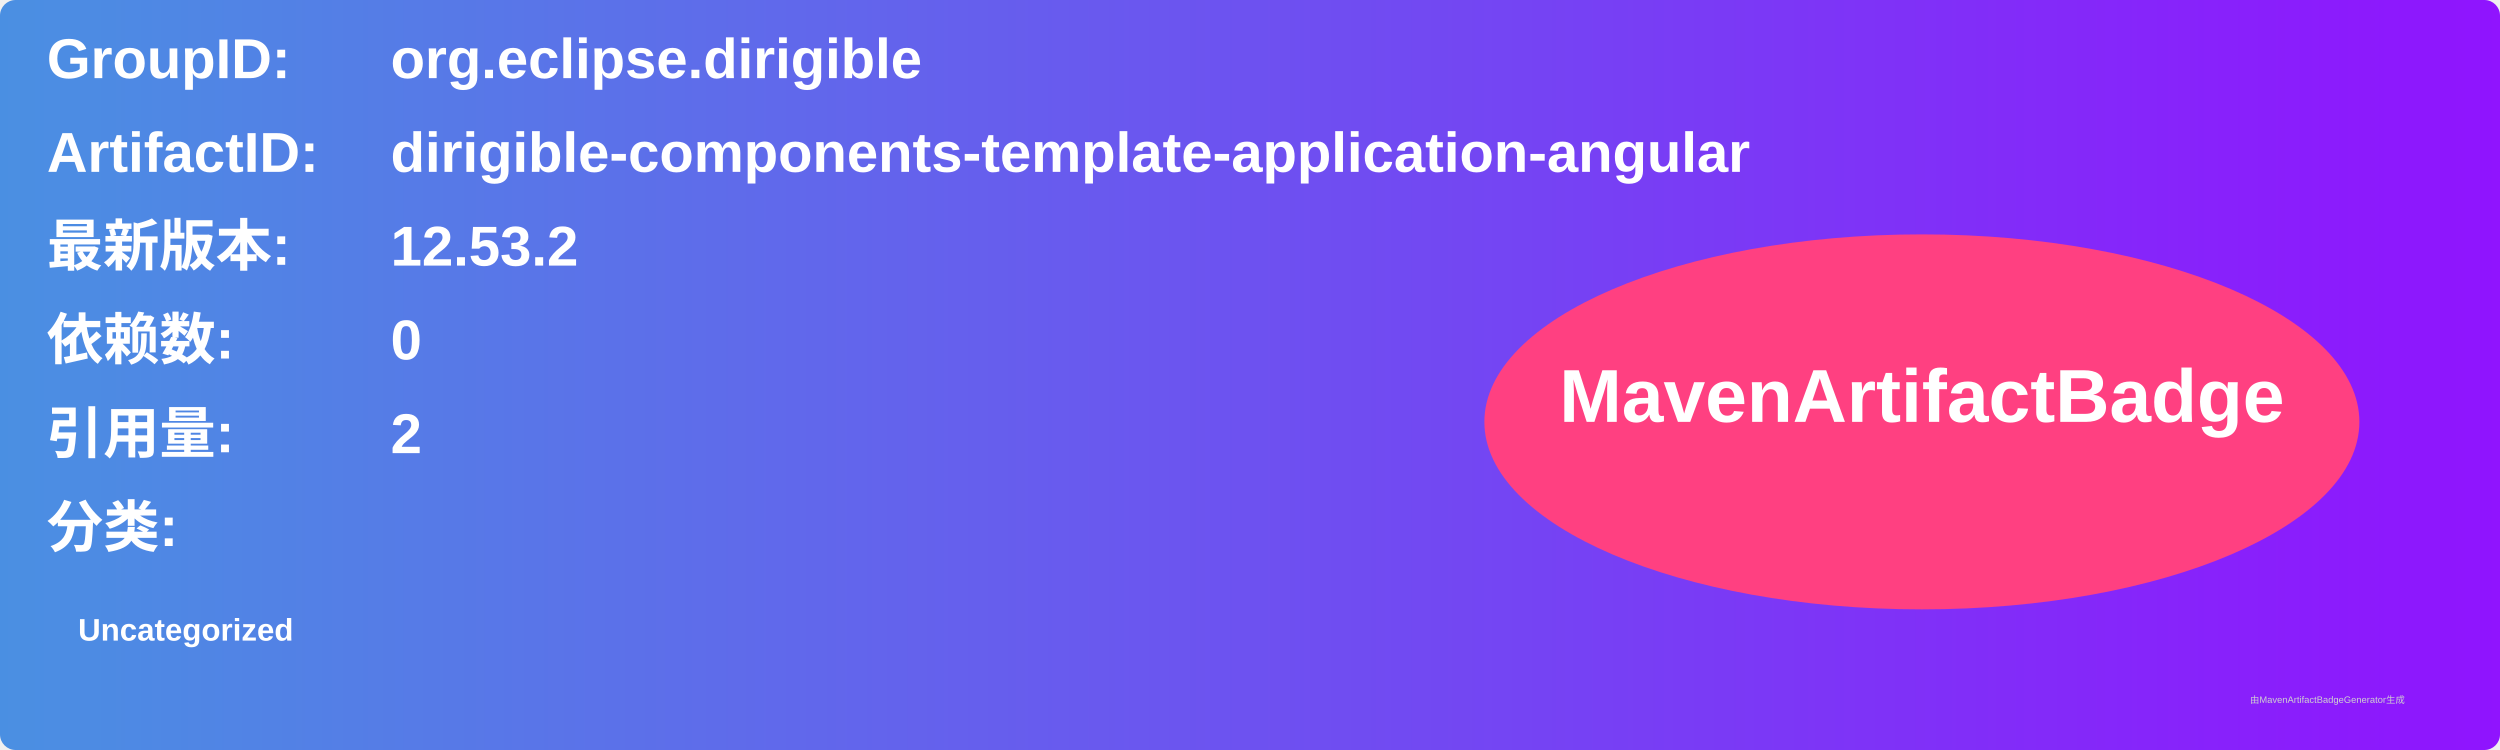
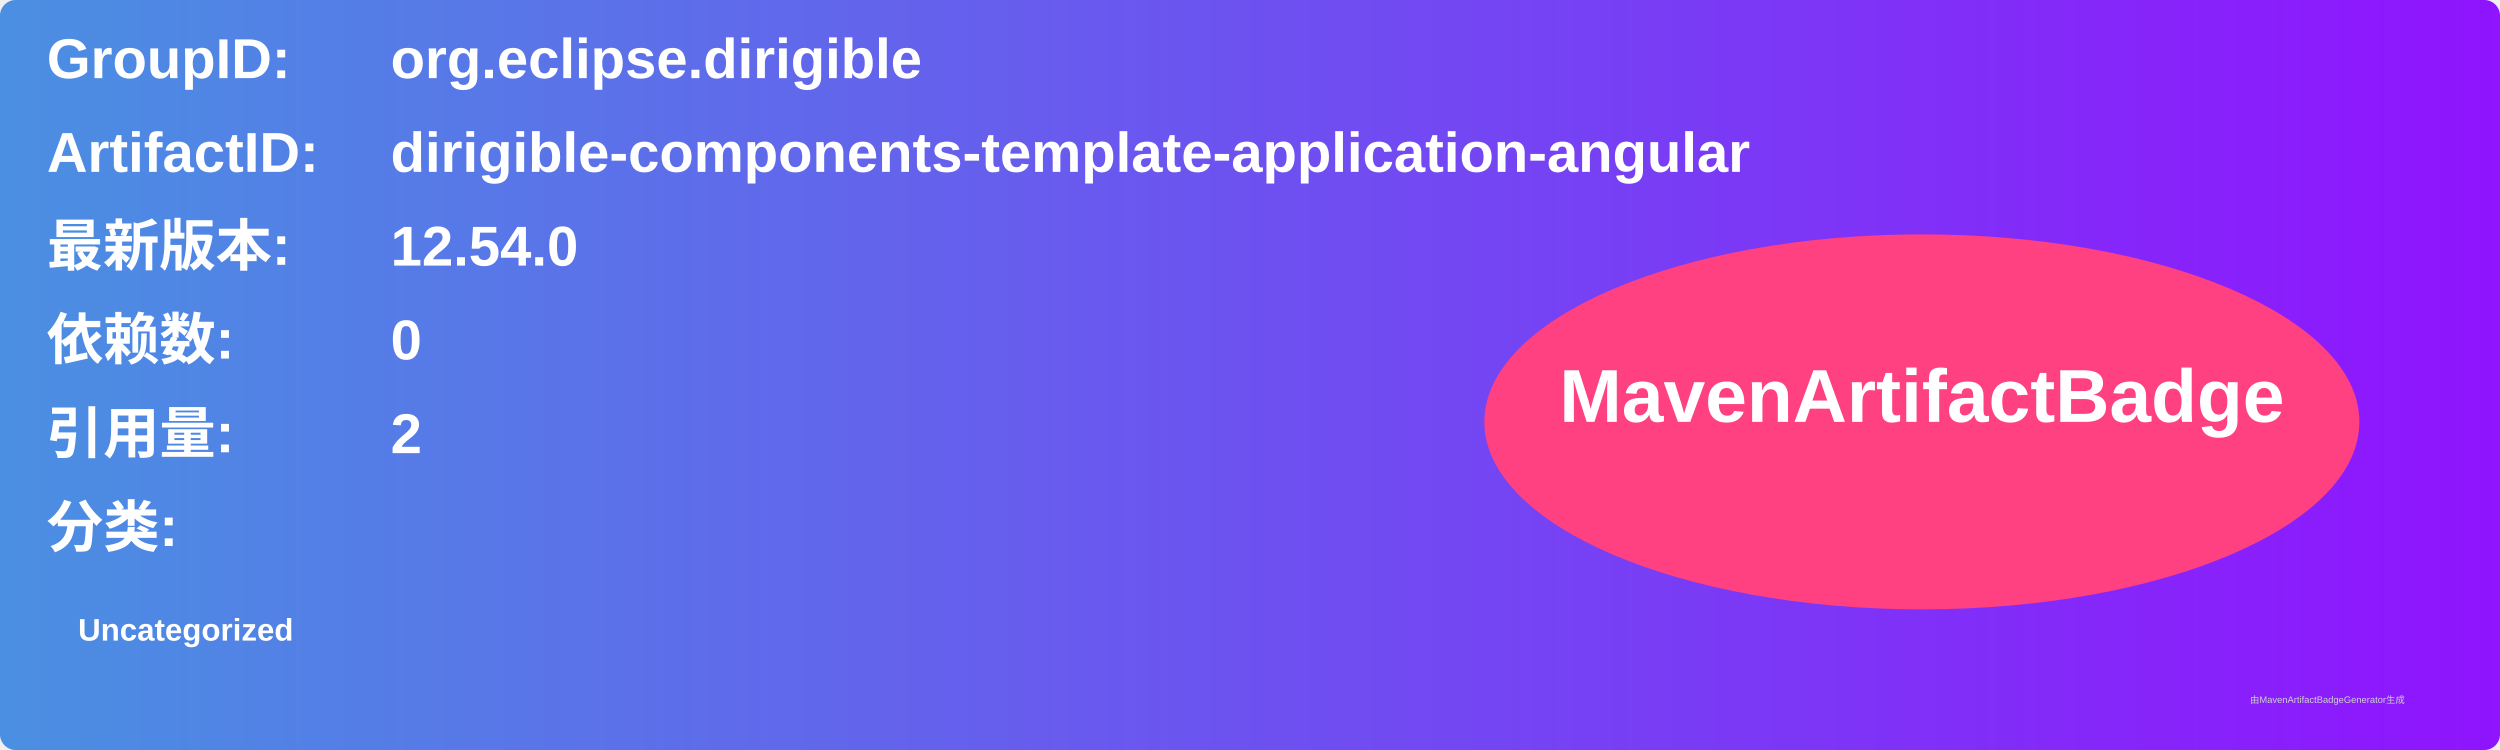
<svg xmlns="http://www.w3.org/2000/svg" width="800" height="240" viewBox="0 0 800 240">
  <linearGradient id="grad" x1="0%" y1="0%" x2="100%" y2="0%">
    <stop offset="0%" stop-color="#4a90e2" />
    <stop offset="100%" stop-color="#9013fe" />
  </linearGradient>
  <rect width="100%" height="100%" rx="5" ry="5" fill="url(#grad)" />
  <g transform="translate(15, 15)">
    <text x="0" y="10" font-family="Arial" font-size="18" fill="white" font-weight="bold" width="260">GroupID:</text>
    <text x="110" y="10" font-family="Arial" font-size="18" fill="white" font-weight="bold" width="460">org.eclipse.dirigible</text>
    <text x="0" y="40" font-family="Arial" font-size="18" fill="white" font-weight="bold" width="260">ArtifactID:</text>
    <text x="110" y="40" font-family="Arial" font-size="18" fill="white" font-weight="bold" width="460">dirigible-components-template-application-angular</text>
    <text x="0" y="70" font-family="Arial" font-size="18" fill="white" font-weight="bold">最新版本:</text>
    <text x="110" y="70" font-family="Arial" font-size="18" fill="white" font-weight="bold">
-       <tspan font-weight="bold">12.53.2</tspan>
+       <tspan font-weight="bold">12.54.0</tspan>
    </text>
    <text x="0" y="100" font-family="Arial" font-size="18" fill="white" font-weight="bold">依赖数: </text>
    <text x="110" y="100" font-family="Arial" font-size="18" fill="white">
      <tspan font-weight="bold">0</tspan>
    </text>
    <text x="0" y="130" font-family="Arial" font-size="18" fill="white" font-weight="bold">引用量: </text>
    <text x="110" y="130" font-family="Arial" font-size="18" fill="white">
      <tspan font-weight="bold">2</tspan>
    </text>
    <text x="0" y="160" font-family="Arial" font-size="18" fill="white" font-weight="bold">分类:</text>
    <text x="10" y="190" font-family="Arial" font-size="10" fill="white">
      <tspan font-weight="bold">Uncategorized</tspan>
    </text>
    <ellipse cx="600" cy="120" rx="140" ry="60" fill="#ff4081" />
    <text x="600" y="120" text-anchor="middle" font-family="Arial" font-size="24" fill="white" font-weight="bold">MavenArtifactBadge</text>
  </g>
  <text x="720" y="225" font-family="Arial" font-size="3" fill="#d0d0d0">由MavenArtifactBadgeGenerator生成</text>
</svg>
